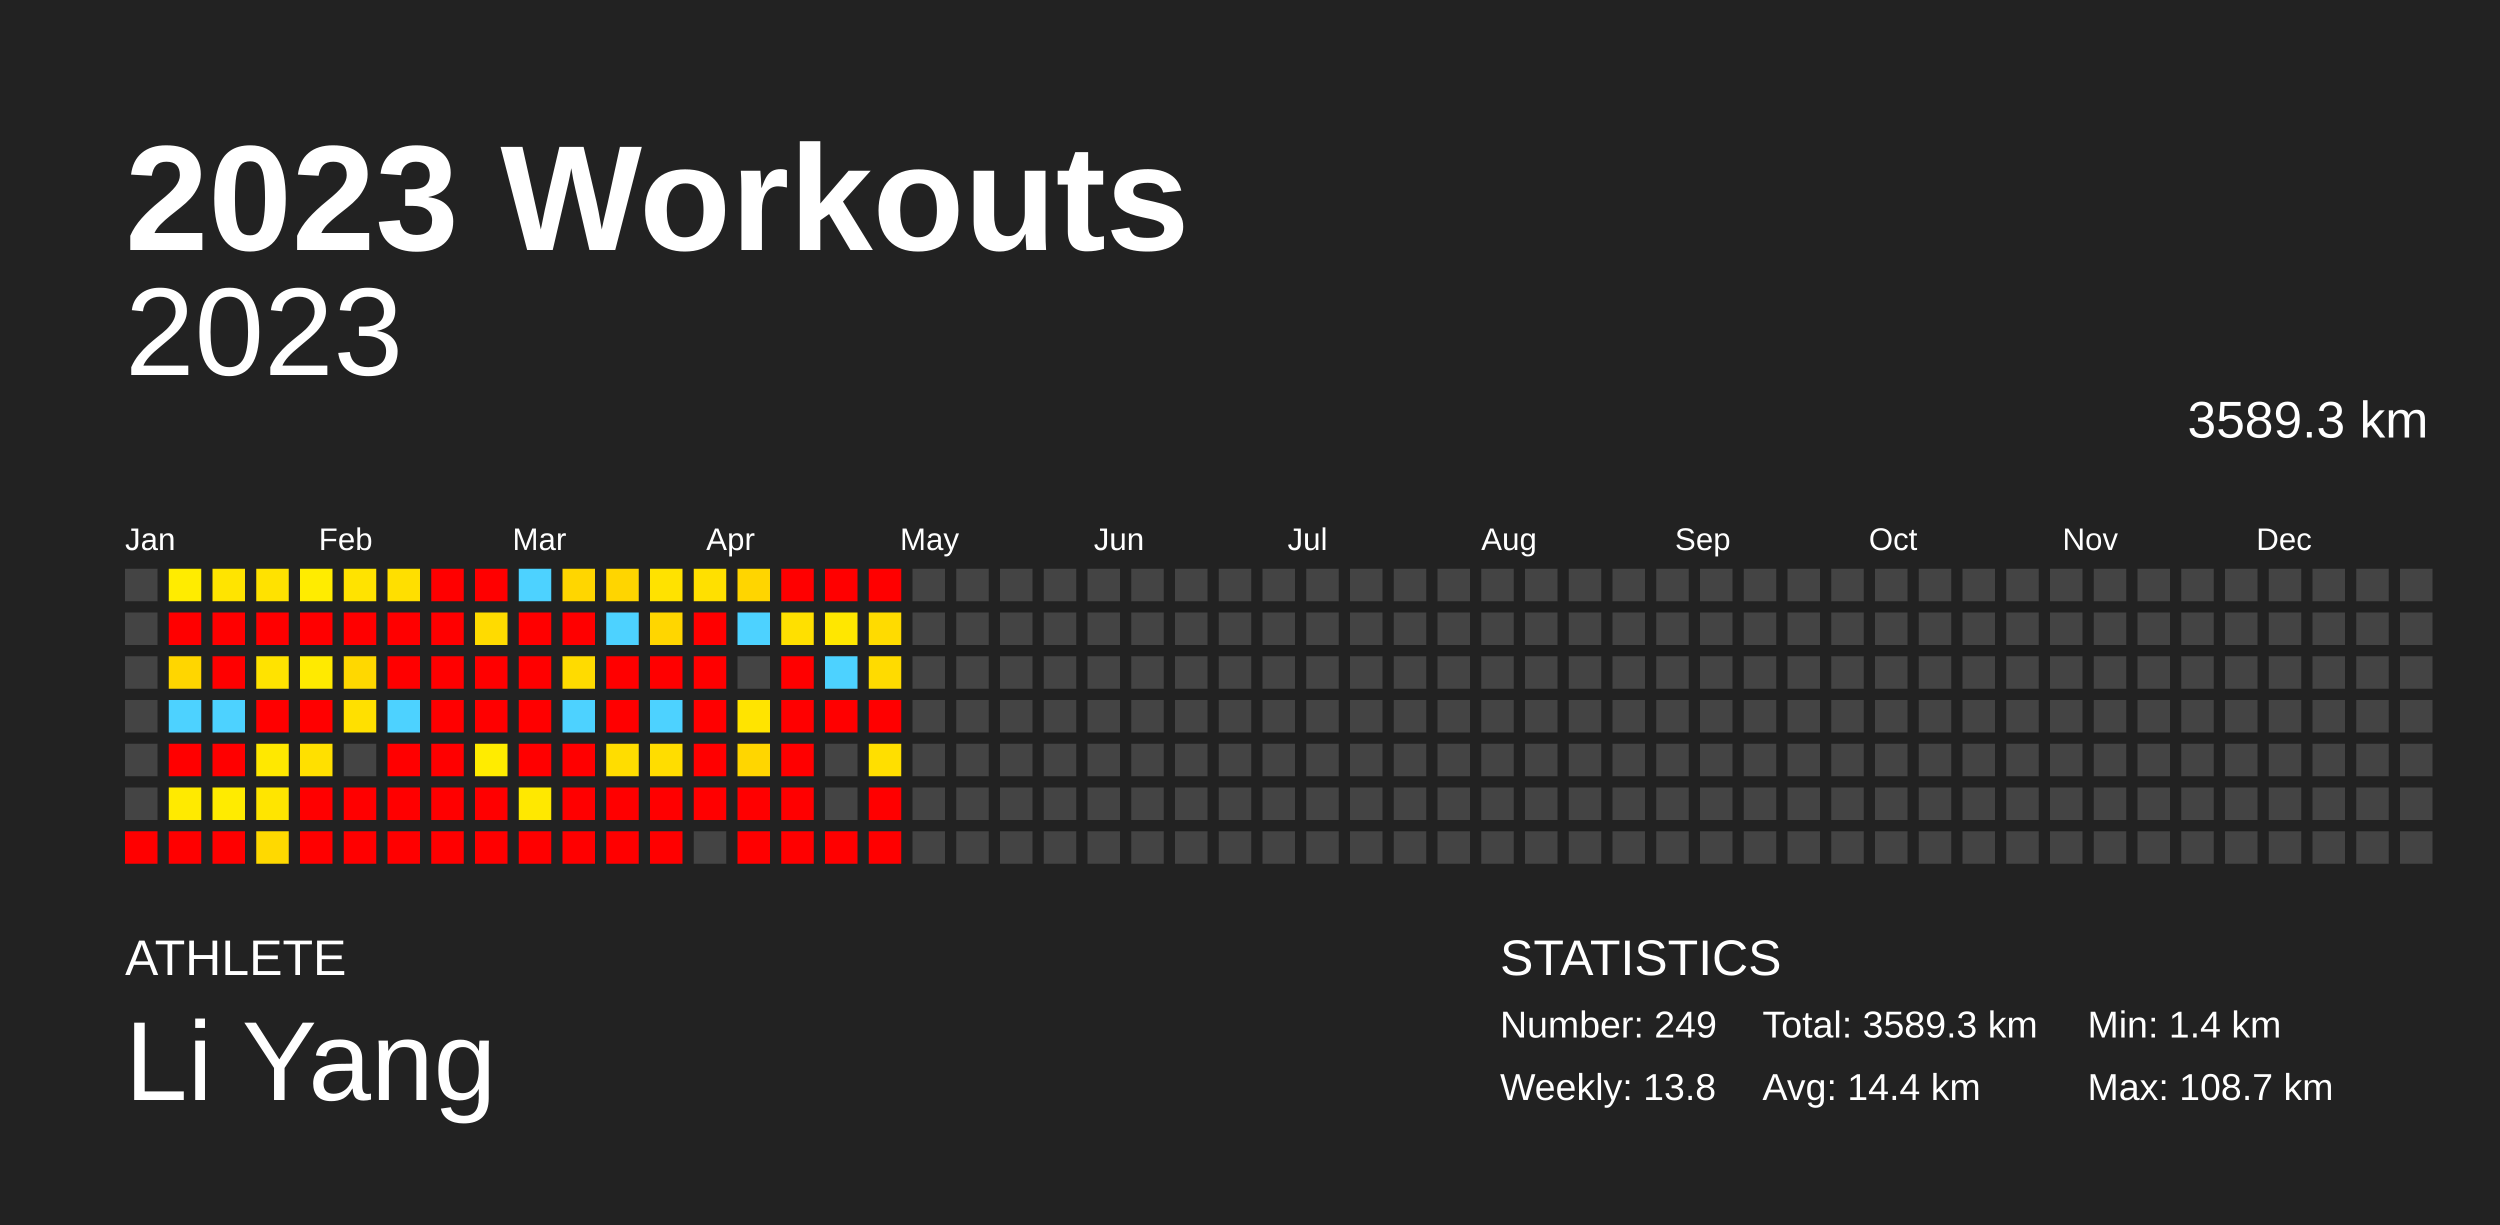
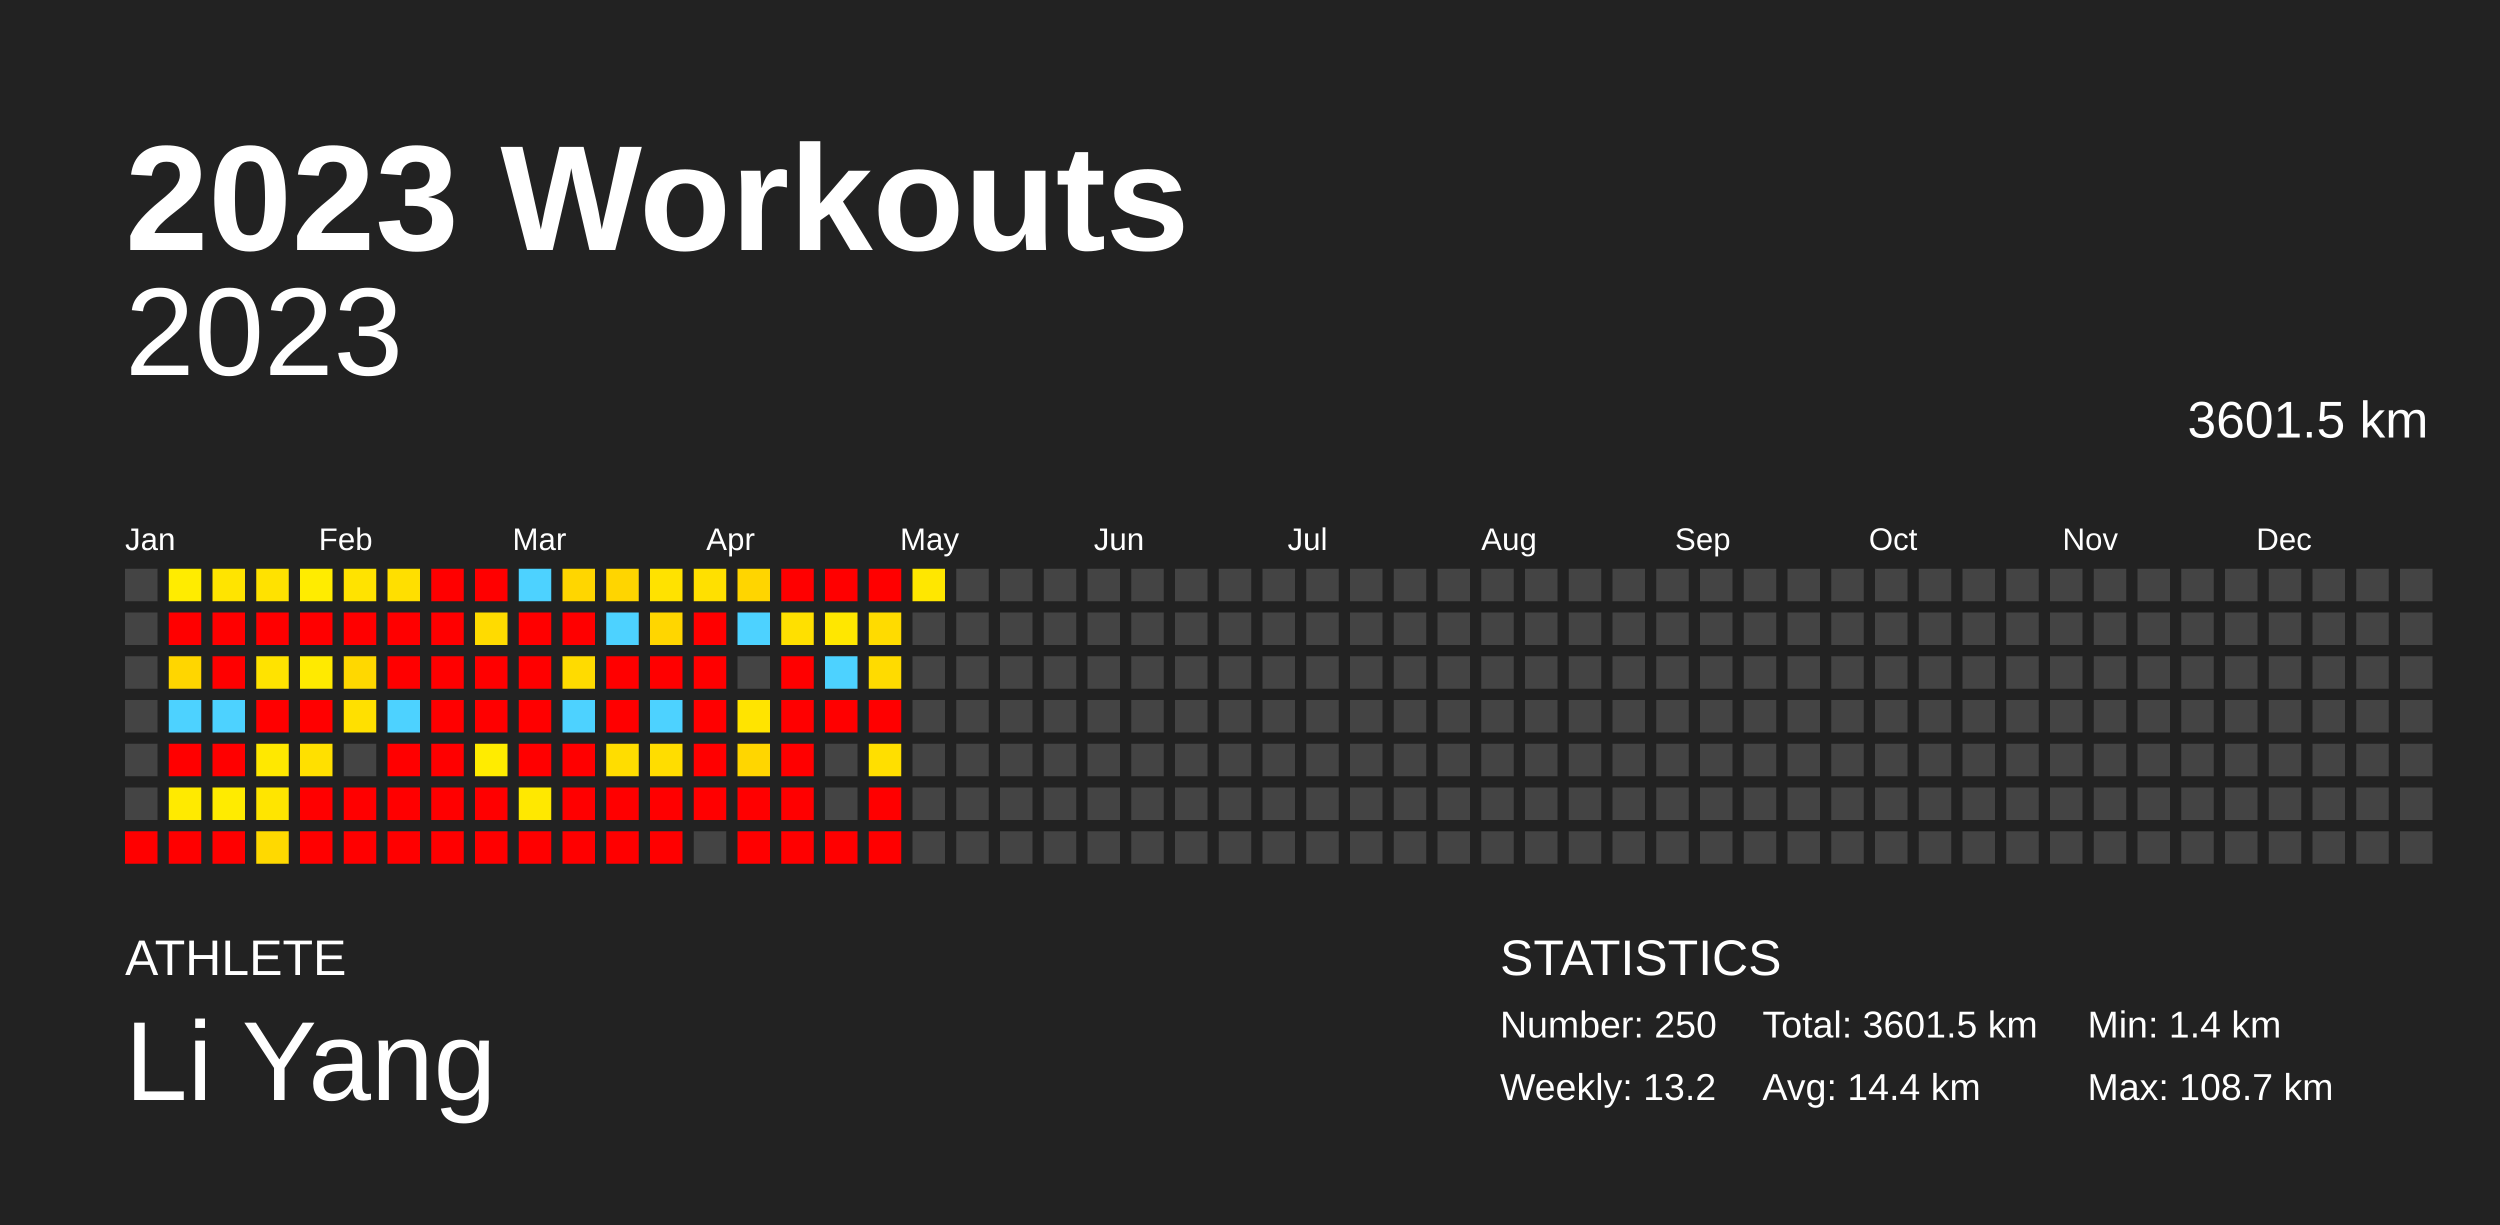
<svg xmlns="http://www.w3.org/2000/svg" baseProfile="full" height="98mm" version="1.1" viewBox="0,0,200,98" width="200mm">
  <defs />
  <rect fill="#222222" height="98" width="200" x="0" y="0" />
  <text fill="#FFFFFF" style="font-size:12px; font-family:Arial; font-weight:bold;" x="10" y="20">2023 Workouts</text>
  <text fill="#FFFFFF" style="font-size:4px; font-family:Arial" x="10" y="78">ATHLETE</text>
  <text fill="#FFFFFF" style="font-size:9px; font-family:Arial" x="10" y="88">Li Yang</text>
  <text fill="#FFFFFF" style="font-size:4px; font-family:Arial" x="120" y="78">STATISTICS</text>
-   <text fill="#FFFFFF" style="font-size:3px; font-family:Arial" x="120" y="83">Number: 249</text>
-   <text fill="#FFFFFF" style="font-size:3px; font-family:Arial" x="120" y="88">Weekly: 13.8</text>
-   <text fill="#FFFFFF" style="font-size:3px; font-family:Arial" x="141" y="83">Total: 3589.3 km</text>
+   <text fill="#FFFFFF" style="font-size:3px; font-family:Arial" x="120" y="83">Number: 250</text>
+   <text fill="#FFFFFF" style="font-size:3px; font-family:Arial" x="120" y="88">Weekly: 13.2</text>
+   <text fill="#FFFFFF" style="font-size:3px; font-family:Arial" x="141" y="83">Total: 3601.5 km</text>
  <text fill="#FFFFFF" style="font-size:3px; font-family:Arial" x="141" y="88">Avg: 14.4 km</text>
  <text fill="#FFFFFF" style="font-size:3px; font-family:Arial" x="167" y="83">Min: 1.4 km</text>
  <text fill="#FFFFFF" style="font-size:3px; font-family:Arial" x="167" y="88">Max: 108.7 km</text>
  <text alignment-baseline="hanging" fill="#FFFFFF" style="font-size:10.0px; font-family:Arial;" x="10" y="30">2023</text>
-   <text alignment-baseline="hanging" fill="#FFFFFF" style="font-size:4.125px; font-family:Arial;" x="175" y="35">3589.3 km</text>
+   <text alignment-baseline="hanging" fill="#FFFFFF" style="font-size:4.125px; font-family:Arial;" x="175" y="35">3601.5 km</text>
  <text fill="#FFFFFF" style="font-size:2.5px; font-family:Arial" x="10.0" y="44">Jan</text>
  <text fill="#FFFFFF" style="font-size:2.5px; font-family:Arial" x="25.5" y="44">Feb</text>
  <text fill="#FFFFFF" style="font-size:2.5px; font-family:Arial" x="41.0" y="44">Mar</text>
  <text fill="#FFFFFF" style="font-size:2.5px; font-family:Arial" x="56.5" y="44">Apr</text>
  <text fill="#FFFFFF" style="font-size:2.5px; font-family:Arial" x="72.0" y="44">May</text>
  <text fill="#FFFFFF" style="font-size:2.5px; font-family:Arial" x="87.5" y="44">Jun</text>
  <text fill="#FFFFFF" style="font-size:2.5px; font-family:Arial" x="103.0" y="44">Jul</text>
  <text fill="#FFFFFF" style="font-size:2.5px; font-family:Arial" x="118.5" y="44">Aug</text>
  <text fill="#FFFFFF" style="font-size:2.5px; font-family:Arial" x="134.0" y="44">Sep</text>
  <text fill="#FFFFFF" style="font-size:2.5px; font-family:Arial" x="149.5" y="44">Oct</text>
  <text fill="#FFFFFF" style="font-size:2.5px; font-family:Arial" x="165.0" y="44">Nov</text>
  <text fill="#FFFFFF" style="font-size:2.5px; font-family:Arial" x="180.5" y="44">Dec</text>
  <rect fill="#444444" height="2.6" width="2.6" x="10.0" y="45.5" />
  <rect fill="#444444" height="2.6" width="2.6" x="10.0" y="49.0" />
  <rect fill="#444444" height="2.6" width="2.6" x="10.0" y="52.5" />
  <rect fill="#444444" height="2.6" width="2.6" x="10.0" y="56.0" />
  <rect fill="#444444" height="2.6" width="2.6" x="10.0" y="59.5" />
  <rect fill="#444444" height="2.6" width="2.6" x="10.0" y="63.0" />
  <rect fill="red" height="2.6" width="2.6" x="10.0" y="66.5" />
  <rect fill="#ffec00" height="2.6" width="2.6" x="13.5" y="45.5" />
  <rect fill="red" height="2.6" width="2.6" x="13.5" y="49.0" />
  <rect fill="#ffd600" height="2.6" width="2.6" x="13.5" y="52.5" />
  <rect fill="#4dd2ff" height="2.6" width="2.6" x="13.5" y="56.0" />
  <rect fill="red" height="2.6" width="2.6" x="13.5" y="59.5" />
  <rect fill="#ffea00" height="2.6" width="2.6" x="13.5" y="63.0" />
  <rect fill="red" height="2.6" width="2.6" x="13.5" y="66.5" />
  <rect fill="#ffe400" height="2.6" width="2.6" x="17.0" y="45.5" />
  <rect fill="red" height="2.6" width="2.6" x="17.0" y="49.0" />
  <rect fill="red" height="2.6" width="2.6" x="17.0" y="52.5" />
  <rect fill="#4dd2ff" height="2.6" width="2.6" x="17.0" y="56.0" />
  <rect fill="red" height="2.6" width="2.6" x="17.0" y="59.5" />
  <rect fill="#ffeb00" height="2.6" width="2.6" x="17.0" y="63.0" />
  <rect fill="red" height="2.6" width="2.6" x="17.0" y="66.5" />
  <rect fill="#ffe200" height="2.6" width="2.6" x="20.5" y="45.5" />
  <rect fill="red" height="2.6" width="2.6" x="20.5" y="49.0" />
  <rect fill="#ffe300" height="2.6" width="2.6" x="20.5" y="52.5" />
  <rect fill="red" height="2.6" width="2.6" x="20.5" y="56.0" />
  <rect fill="#ffe800" height="2.6" width="2.6" x="20.5" y="59.5" />
  <rect fill="#ffe500" height="2.6" width="2.6" x="20.5" y="63.0" />
  <rect fill="#ffd900" height="2.6" width="2.6" x="20.5" y="66.5" />
  <rect fill="#ffec00" height="2.6" width="2.6" x="24.0" y="45.5" />
  <rect fill="red" height="2.6" width="2.6" x="24.0" y="49.0" />
  <rect fill="#ffea00" height="2.6" width="2.6" x="24.0" y="52.5" />
  <rect fill="red" height="2.6" width="2.6" x="24.0" y="56.0" />
  <rect fill="#ffe000" height="2.6" width="2.6" x="24.0" y="59.5" />
  <rect fill="red" height="2.6" width="2.6" x="24.0" y="63.0" />
  <rect fill="red" height="2.6" width="2.6" x="24.0" y="66.5" />
  <rect fill="#ffe300" height="2.6" width="2.6" x="27.5" y="45.5" />
  <rect fill="red" height="2.6" width="2.6" x="27.5" y="49.0" />
  <rect fill="#ffd800" height="2.6" width="2.6" x="27.5" y="52.5" />
  <rect fill="#ffe000" height="2.6" width="2.6" x="27.5" y="56.0" />
  <rect fill="#444444" height="2.6" width="2.6" x="27.5" y="59.5" />
  <rect fill="red" height="2.6" width="2.6" x="27.5" y="63.0" />
  <rect fill="red" height="2.6" width="2.6" x="27.5" y="66.5" />
  <rect fill="#ffdf00" height="2.6" width="2.6" x="31.0" y="45.5" />
  <rect fill="red" height="2.6" width="2.6" x="31.0" y="49.0" />
  <rect fill="red" height="2.6" width="2.6" x="31.0" y="52.5" />
  <rect fill="#4dd2ff" height="2.6" width="2.6" x="31.0" y="56.0" />
  <rect fill="red" height="2.6" width="2.6" x="31.0" y="59.5" />
  <rect fill="red" height="2.6" width="2.6" x="31.0" y="63.0" />
  <rect fill="red" height="2.6" width="2.6" x="31.0" y="66.5" />
  <rect fill="red" height="2.6" width="2.6" x="34.5" y="45.5" />
  <rect fill="red" height="2.6" width="2.6" x="34.5" y="49.0" />
  <rect fill="red" height="2.6" width="2.6" x="34.5" y="52.5" />
  <rect fill="red" height="2.6" width="2.6" x="34.5" y="56.0" />
  <rect fill="red" height="2.6" width="2.6" x="34.5" y="59.5" />
  <rect fill="red" height="2.6" width="2.6" x="34.5" y="63.0" />
  <rect fill="red" height="2.6" width="2.6" x="34.5" y="66.5" />
  <rect fill="red" height="2.6" width="2.6" x="38.0" y="45.5" />
  <rect fill="#ffdb00" height="2.6" width="2.6" x="38.0" y="49.0" />
  <rect fill="red" height="2.6" width="2.6" x="38.0" y="52.5" />
  <rect fill="red" height="2.6" width="2.6" x="38.0" y="56.0" />
  <rect fill="#ffec00" height="2.6" width="2.6" x="38.0" y="59.5" />
  <rect fill="red" height="2.6" width="2.6" x="38.0" y="63.0" />
  <rect fill="red" height="2.6" width="2.6" x="38.0" y="66.5" />
  <rect fill="#4dd2ff" height="2.6" width="2.6" x="41.5" y="45.5" />
  <rect fill="red" height="2.6" width="2.6" x="41.5" y="49.0" />
  <rect fill="red" height="2.6" width="2.6" x="41.5" y="52.5" />
  <rect fill="red" height="2.6" width="2.6" x="41.5" y="56.0" />
  <rect fill="red" height="2.6" width="2.6" x="41.5" y="59.5" />
  <rect fill="#ffe800" height="2.6" width="2.6" x="41.5" y="63.0" />
  <rect fill="red" height="2.6" width="2.6" x="41.5" y="66.5" />
  <rect fill="#ffd600" height="2.6" width="2.6" x="45.0" y="45.5" />
  <rect fill="red" height="2.6" width="2.6" x="45.0" y="49.0" />
  <rect fill="#ffdb00" height="2.6" width="2.6" x="45.0" y="52.5" />
  <rect fill="#4dd2ff" height="2.6" width="2.6" x="45.0" y="56.0" />
  <rect fill="red" height="2.6" width="2.6" x="45.0" y="59.5" />
  <rect fill="red" height="2.6" width="2.6" x="45.0" y="63.0" />
  <rect fill="red" height="2.6" width="2.6" x="45.0" y="66.5" />
  <rect fill="#ffd500" height="2.6" width="2.6" x="48.5" y="45.5" />
  <rect fill="#4dd2ff" height="2.6" width="2.6" x="48.5" y="49.0" />
  <rect fill="red" height="2.6" width="2.6" x="48.5" y="52.5" />
  <rect fill="red" height="2.6" width="2.6" x="48.5" y="56.0" />
  <rect fill="#ffdd00" height="2.6" width="2.6" x="48.5" y="59.5" />
  <rect fill="red" height="2.6" width="2.6" x="48.5" y="63.0" />
  <rect fill="red" height="2.6" width="2.6" x="48.5" y="66.5" />
  <rect fill="#ffe200" height="2.6" width="2.6" x="52.0" y="45.5" />
  <rect fill="#ffd600" height="2.6" width="2.6" x="52.0" y="49.0" />
  <rect fill="red" height="2.6" width="2.6" x="52.0" y="52.5" />
  <rect fill="#4dd2ff" height="2.6" width="2.6" x="52.0" y="56.0" />
  <rect fill="#ffdd00" height="2.6" width="2.6" x="52.0" y="59.5" />
  <rect fill="red" height="2.6" width="2.6" x="52.0" y="63.0" />
  <rect fill="red" height="2.6" width="2.6" x="52.0" y="66.5" />
  <rect fill="#ffe000" height="2.6" width="2.6" x="55.5" y="45.5" />
  <rect fill="red" height="2.6" width="2.6" x="55.5" y="49.0" />
  <rect fill="red" height="2.6" width="2.6" x="55.5" y="52.5" />
  <rect fill="red" height="2.6" width="2.6" x="55.5" y="56.0" />
  <rect fill="red" height="2.6" width="2.6" x="55.5" y="59.5" />
  <rect fill="red" height="2.6" width="2.6" x="55.5" y="63.0" />
  <rect fill="#444444" height="2.6" width="2.6" x="55.5" y="66.5" />
  <rect fill="#ffd500" height="2.6" width="2.6" x="59.0" y="45.5" />
  <rect fill="#4dd2ff" height="2.6" width="2.6" x="59.0" y="49.0" />
  <rect fill="#444444" height="2.6" width="2.6" x="59.0" y="52.5" />
  <rect fill="#ffe400" height="2.6" width="2.6" x="59.0" y="56.0" />
  <rect fill="#ffd600" height="2.6" width="2.6" x="59.0" y="59.5" />
  <rect fill="red" height="2.6" width="2.6" x="59.0" y="63.0" />
  <rect fill="red" height="2.6" width="2.6" x="59.0" y="66.5" />
  <rect fill="red" height="2.6" width="2.6" x="62.5" y="45.5" />
  <rect fill="#ffe000" height="2.6" width="2.6" x="62.5" y="49.0" />
  <rect fill="red" height="2.6" width="2.6" x="62.5" y="52.5" />
  <rect fill="red" height="2.6" width="2.6" x="62.5" y="56.0" />
  <rect fill="red" height="2.6" width="2.6" x="62.5" y="59.5" />
  <rect fill="red" height="2.6" width="2.6" x="62.5" y="63.0" />
  <rect fill="red" height="2.6" width="2.6" x="62.5" y="66.5" />
  <rect fill="red" height="2.6" width="2.6" x="66.0" y="45.5" />
  <rect fill="#ffe700" height="2.6" width="2.6" x="66.0" y="49.0" />
  <rect fill="#4dd2ff" height="2.6" width="2.6" x="66.0" y="52.5" />
  <rect fill="red" height="2.6" width="2.6" x="66.0" y="56.0" />
  <rect fill="#444444" height="2.6" width="2.6" x="66.0" y="59.5" />
  <rect fill="#444444" height="2.6" width="2.6" x="66.0" y="63.0" />
  <rect fill="red" height="2.6" width="2.6" x="66.0" y="66.5" />
  <rect fill="red" height="2.6" width="2.6" x="69.5" y="45.5" />
  <rect fill="#ffdb00" height="2.6" width="2.6" x="69.5" y="49.0" />
  <rect fill="#ffdb00" height="2.6" width="2.6" x="69.5" y="52.5" />
  <rect fill="red" height="2.6" width="2.6" x="69.5" y="56.0" />
  <rect fill="#ffdf00" height="2.6" width="2.6" x="69.5" y="59.5" />
  <rect fill="red" height="2.6" width="2.6" x="69.5" y="63.0" />
  <rect fill="red" height="2.6" width="2.6" x="69.5" y="66.5" />
-   <rect fill="#444444" height="2.6" width="2.6" x="73.0" y="45.5" />
+   <rect fill="#ffe700" height="2.6" width="2.6" x="73.0" y="45.5" />
  <rect fill="#444444" height="2.6" width="2.6" x="73.0" y="49.0" />
  <rect fill="#444444" height="2.6" width="2.6" x="73.0" y="52.5" />
  <rect fill="#444444" height="2.6" width="2.6" x="73.0" y="56.0" />
  <rect fill="#444444" height="2.6" width="2.6" x="73.0" y="59.5" />
  <rect fill="#444444" height="2.6" width="2.6" x="73.0" y="63.0" />
  <rect fill="#444444" height="2.6" width="2.6" x="73.0" y="66.5" />
  <rect fill="#444444" height="2.6" width="2.6" x="76.5" y="45.5" />
  <rect fill="#444444" height="2.6" width="2.6" x="76.5" y="49.0" />
  <rect fill="#444444" height="2.6" width="2.6" x="76.5" y="52.5" />
  <rect fill="#444444" height="2.6" width="2.6" x="76.5" y="56.0" />
  <rect fill="#444444" height="2.6" width="2.6" x="76.5" y="59.5" />
  <rect fill="#444444" height="2.6" width="2.6" x="76.5" y="63.0" />
  <rect fill="#444444" height="2.6" width="2.6" x="76.5" y="66.5" />
  <rect fill="#444444" height="2.6" width="2.6" x="80.0" y="45.5" />
  <rect fill="#444444" height="2.6" width="2.6" x="80.0" y="49.0" />
  <rect fill="#444444" height="2.6" width="2.6" x="80.0" y="52.5" />
  <rect fill="#444444" height="2.6" width="2.6" x="80.0" y="56.0" />
  <rect fill="#444444" height="2.6" width="2.6" x="80.0" y="59.5" />
  <rect fill="#444444" height="2.6" width="2.6" x="80.0" y="63.0" />
  <rect fill="#444444" height="2.6" width="2.6" x="80.0" y="66.5" />
  <rect fill="#444444" height="2.6" width="2.6" x="83.5" y="45.5" />
  <rect fill="#444444" height="2.6" width="2.6" x="83.5" y="49.0" />
  <rect fill="#444444" height="2.6" width="2.6" x="83.5" y="52.5" />
  <rect fill="#444444" height="2.6" width="2.6" x="83.5" y="56.0" />
  <rect fill="#444444" height="2.6" width="2.6" x="83.5" y="59.5" />
  <rect fill="#444444" height="2.6" width="2.6" x="83.5" y="63.0" />
  <rect fill="#444444" height="2.6" width="2.6" x="83.5" y="66.5" />
  <rect fill="#444444" height="2.6" width="2.6" x="87.0" y="45.5" />
  <rect fill="#444444" height="2.6" width="2.6" x="87.0" y="49.0" />
  <rect fill="#444444" height="2.6" width="2.6" x="87.0" y="52.5" />
  <rect fill="#444444" height="2.6" width="2.6" x="87.0" y="56.0" />
  <rect fill="#444444" height="2.6" width="2.6" x="87.0" y="59.5" />
  <rect fill="#444444" height="2.6" width="2.6" x="87.0" y="63.0" />
  <rect fill="#444444" height="2.6" width="2.6" x="87.0" y="66.5" />
  <rect fill="#444444" height="2.6" width="2.6" x="90.5" y="45.5" />
  <rect fill="#444444" height="2.6" width="2.6" x="90.5" y="49.0" />
  <rect fill="#444444" height="2.6" width="2.6" x="90.5" y="52.5" />
  <rect fill="#444444" height="2.6" width="2.6" x="90.5" y="56.0" />
  <rect fill="#444444" height="2.6" width="2.6" x="90.5" y="59.5" />
  <rect fill="#444444" height="2.6" width="2.6" x="90.5" y="63.0" />
  <rect fill="#444444" height="2.6" width="2.6" x="90.5" y="66.5" />
  <rect fill="#444444" height="2.6" width="2.6" x="94.0" y="45.5" />
  <rect fill="#444444" height="2.6" width="2.6" x="94.0" y="49.0" />
  <rect fill="#444444" height="2.6" width="2.6" x="94.0" y="52.5" />
  <rect fill="#444444" height="2.6" width="2.6" x="94.0" y="56.0" />
  <rect fill="#444444" height="2.6" width="2.6" x="94.0" y="59.5" />
  <rect fill="#444444" height="2.6" width="2.6" x="94.0" y="63.0" />
  <rect fill="#444444" height="2.6" width="2.6" x="94.0" y="66.5" />
  <rect fill="#444444" height="2.6" width="2.6" x="97.5" y="45.5" />
  <rect fill="#444444" height="2.6" width="2.6" x="97.5" y="49.0" />
  <rect fill="#444444" height="2.6" width="2.6" x="97.5" y="52.5" />
  <rect fill="#444444" height="2.6" width="2.6" x="97.5" y="56.0" />
  <rect fill="#444444" height="2.6" width="2.6" x="97.5" y="59.5" />
  <rect fill="#444444" height="2.6" width="2.6" x="97.5" y="63.0" />
  <rect fill="#444444" height="2.6" width="2.6" x="97.5" y="66.5" />
  <rect fill="#444444" height="2.6" width="2.6" x="101.0" y="45.5" />
  <rect fill="#444444" height="2.6" width="2.6" x="101.0" y="49.0" />
  <rect fill="#444444" height="2.6" width="2.6" x="101.0" y="52.5" />
  <rect fill="#444444" height="2.6" width="2.6" x="101.0" y="56.0" />
  <rect fill="#444444" height="2.6" width="2.6" x="101.0" y="59.5" />
  <rect fill="#444444" height="2.6" width="2.6" x="101.0" y="63.0" />
  <rect fill="#444444" height="2.6" width="2.6" x="101.0" y="66.5" />
  <rect fill="#444444" height="2.6" width="2.6" x="104.5" y="45.5" />
  <rect fill="#444444" height="2.6" width="2.6" x="104.5" y="49.0" />
  <rect fill="#444444" height="2.6" width="2.6" x="104.5" y="52.5" />
  <rect fill="#444444" height="2.6" width="2.6" x="104.5" y="56.0" />
  <rect fill="#444444" height="2.6" width="2.6" x="104.5" y="59.5" />
  <rect fill="#444444" height="2.6" width="2.6" x="104.5" y="63.0" />
  <rect fill="#444444" height="2.6" width="2.6" x="104.5" y="66.5" />
  <rect fill="#444444" height="2.6" width="2.6" x="108.0" y="45.5" />
  <rect fill="#444444" height="2.6" width="2.6" x="108.0" y="49.0" />
  <rect fill="#444444" height="2.6" width="2.6" x="108.0" y="52.5" />
  <rect fill="#444444" height="2.6" width="2.6" x="108.0" y="56.0" />
  <rect fill="#444444" height="2.6" width="2.6" x="108.0" y="59.5" />
  <rect fill="#444444" height="2.6" width="2.6" x="108.0" y="63.0" />
  <rect fill="#444444" height="2.6" width="2.6" x="108.0" y="66.5" />
  <rect fill="#444444" height="2.6" width="2.6" x="111.5" y="45.5" />
  <rect fill="#444444" height="2.6" width="2.6" x="111.5" y="49.0" />
  <rect fill="#444444" height="2.6" width="2.6" x="111.5" y="52.5" />
  <rect fill="#444444" height="2.6" width="2.6" x="111.5" y="56.0" />
  <rect fill="#444444" height="2.6" width="2.6" x="111.5" y="59.5" />
  <rect fill="#444444" height="2.6" width="2.6" x="111.5" y="63.0" />
  <rect fill="#444444" height="2.6" width="2.6" x="111.5" y="66.5" />
  <rect fill="#444444" height="2.6" width="2.6" x="115.0" y="45.5" />
  <rect fill="#444444" height="2.6" width="2.6" x="115.0" y="49.0" />
  <rect fill="#444444" height="2.6" width="2.6" x="115.0" y="52.5" />
  <rect fill="#444444" height="2.6" width="2.6" x="115.0" y="56.0" />
  <rect fill="#444444" height="2.6" width="2.6" x="115.0" y="59.5" />
  <rect fill="#444444" height="2.6" width="2.6" x="115.0" y="63.0" />
  <rect fill="#444444" height="2.6" width="2.6" x="115.0" y="66.5" />
  <rect fill="#444444" height="2.6" width="2.6" x="118.5" y="45.5" />
  <rect fill="#444444" height="2.6" width="2.6" x="118.5" y="49.0" />
  <rect fill="#444444" height="2.6" width="2.6" x="118.5" y="52.5" />
  <rect fill="#444444" height="2.6" width="2.6" x="118.5" y="56.0" />
  <rect fill="#444444" height="2.6" width="2.6" x="118.5" y="59.5" />
  <rect fill="#444444" height="2.6" width="2.6" x="118.5" y="63.0" />
  <rect fill="#444444" height="2.6" width="2.6" x="118.5" y="66.5" />
  <rect fill="#444444" height="2.6" width="2.6" x="122.0" y="45.5" />
  <rect fill="#444444" height="2.6" width="2.6" x="122.0" y="49.0" />
  <rect fill="#444444" height="2.6" width="2.6" x="122.0" y="52.5" />
  <rect fill="#444444" height="2.6" width="2.6" x="122.0" y="56.0" />
  <rect fill="#444444" height="2.6" width="2.6" x="122.0" y="59.5" />
  <rect fill="#444444" height="2.6" width="2.6" x="122.0" y="63.0" />
  <rect fill="#444444" height="2.6" width="2.6" x="122.0" y="66.5" />
  <rect fill="#444444" height="2.6" width="2.6" x="125.5" y="45.5" />
  <rect fill="#444444" height="2.6" width="2.6" x="125.5" y="49.0" />
  <rect fill="#444444" height="2.6" width="2.6" x="125.5" y="52.5" />
  <rect fill="#444444" height="2.6" width="2.6" x="125.5" y="56.0" />
  <rect fill="#444444" height="2.6" width="2.6" x="125.5" y="59.5" />
  <rect fill="#444444" height="2.6" width="2.6" x="125.5" y="63.0" />
  <rect fill="#444444" height="2.6" width="2.6" x="125.5" y="66.5" />
  <rect fill="#444444" height="2.6" width="2.6" x="129.0" y="45.5" />
  <rect fill="#444444" height="2.6" width="2.6" x="129.0" y="49.0" />
  <rect fill="#444444" height="2.6" width="2.6" x="129.0" y="52.5" />
  <rect fill="#444444" height="2.6" width="2.6" x="129.0" y="56.0" />
  <rect fill="#444444" height="2.6" width="2.6" x="129.0" y="59.5" />
  <rect fill="#444444" height="2.6" width="2.6" x="129.0" y="63.0" />
  <rect fill="#444444" height="2.6" width="2.6" x="129.0" y="66.5" />
  <rect fill="#444444" height="2.6" width="2.6" x="132.5" y="45.5" />
  <rect fill="#444444" height="2.6" width="2.6" x="132.5" y="49.0" />
  <rect fill="#444444" height="2.6" width="2.6" x="132.5" y="52.5" />
  <rect fill="#444444" height="2.6" width="2.6" x="132.5" y="56.0" />
  <rect fill="#444444" height="2.6" width="2.6" x="132.5" y="59.5" />
  <rect fill="#444444" height="2.6" width="2.6" x="132.5" y="63.0" />
  <rect fill="#444444" height="2.6" width="2.6" x="132.5" y="66.5" />
  <rect fill="#444444" height="2.6" width="2.6" x="136.0" y="45.5" />
  <rect fill="#444444" height="2.6" width="2.6" x="136.0" y="49.0" />
  <rect fill="#444444" height="2.6" width="2.6" x="136.0" y="52.5" />
  <rect fill="#444444" height="2.6" width="2.6" x="136.0" y="56.0" />
  <rect fill="#444444" height="2.6" width="2.6" x="136.0" y="59.5" />
  <rect fill="#444444" height="2.6" width="2.6" x="136.0" y="63.0" />
  <rect fill="#444444" height="2.6" width="2.6" x="136.0" y="66.5" />
  <rect fill="#444444" height="2.6" width="2.6" x="139.5" y="45.5" />
  <rect fill="#444444" height="2.6" width="2.6" x="139.5" y="49.0" />
  <rect fill="#444444" height="2.6" width="2.6" x="139.5" y="52.5" />
  <rect fill="#444444" height="2.6" width="2.6" x="139.5" y="56.0" />
  <rect fill="#444444" height="2.6" width="2.6" x="139.5" y="59.5" />
  <rect fill="#444444" height="2.6" width="2.6" x="139.5" y="63.0" />
  <rect fill="#444444" height="2.6" width="2.6" x="139.5" y="66.5" />
  <rect fill="#444444" height="2.6" width="2.6" x="143.0" y="45.5" />
  <rect fill="#444444" height="2.6" width="2.6" x="143.0" y="49.0" />
  <rect fill="#444444" height="2.6" width="2.6" x="143.0" y="52.5" />
  <rect fill="#444444" height="2.6" width="2.6" x="143.0" y="56.0" />
  <rect fill="#444444" height="2.6" width="2.6" x="143.0" y="59.5" />
  <rect fill="#444444" height="2.6" width="2.6" x="143.0" y="63.0" />
  <rect fill="#444444" height="2.6" width="2.6" x="143.0" y="66.5" />
  <rect fill="#444444" height="2.6" width="2.6" x="146.5" y="45.5" />
  <rect fill="#444444" height="2.6" width="2.6" x="146.5" y="49.0" />
  <rect fill="#444444" height="2.6" width="2.6" x="146.5" y="52.5" />
  <rect fill="#444444" height="2.6" width="2.6" x="146.5" y="56.0" />
  <rect fill="#444444" height="2.6" width="2.6" x="146.5" y="59.5" />
  <rect fill="#444444" height="2.6" width="2.6" x="146.5" y="63.0" />
  <rect fill="#444444" height="2.6" width="2.6" x="146.5" y="66.5" />
  <rect fill="#444444" height="2.6" width="2.6" x="150.0" y="45.5" />
  <rect fill="#444444" height="2.6" width="2.6" x="150.0" y="49.0" />
  <rect fill="#444444" height="2.6" width="2.6" x="150.0" y="52.5" />
  <rect fill="#444444" height="2.6" width="2.6" x="150.0" y="56.0" />
  <rect fill="#444444" height="2.6" width="2.6" x="150.0" y="59.5" />
  <rect fill="#444444" height="2.6" width="2.6" x="150.0" y="63.0" />
  <rect fill="#444444" height="2.6" width="2.6" x="150.0" y="66.5" />
  <rect fill="#444444" height="2.6" width="2.6" x="153.5" y="45.5" />
  <rect fill="#444444" height="2.6" width="2.6" x="153.5" y="49.0" />
  <rect fill="#444444" height="2.6" width="2.6" x="153.5" y="52.5" />
  <rect fill="#444444" height="2.6" width="2.6" x="153.5" y="56.0" />
  <rect fill="#444444" height="2.6" width="2.6" x="153.5" y="59.5" />
  <rect fill="#444444" height="2.6" width="2.6" x="153.5" y="63.0" />
  <rect fill="#444444" height="2.6" width="2.6" x="153.5" y="66.5" />
  <rect fill="#444444" height="2.6" width="2.6" x="157.0" y="45.5" />
  <rect fill="#444444" height="2.6" width="2.6" x="157.0" y="49.0" />
  <rect fill="#444444" height="2.6" width="2.6" x="157.0" y="52.5" />
  <rect fill="#444444" height="2.6" width="2.6" x="157.0" y="56.0" />
  <rect fill="#444444" height="2.6" width="2.6" x="157.0" y="59.5" />
  <rect fill="#444444" height="2.6" width="2.6" x="157.0" y="63.0" />
  <rect fill="#444444" height="2.6" width="2.6" x="157.0" y="66.5" />
  <rect fill="#444444" height="2.6" width="2.6" x="160.5" y="45.5" />
  <rect fill="#444444" height="2.6" width="2.6" x="160.5" y="49.0" />
  <rect fill="#444444" height="2.6" width="2.6" x="160.5" y="52.5" />
  <rect fill="#444444" height="2.6" width="2.6" x="160.5" y="56.0" />
  <rect fill="#444444" height="2.6" width="2.6" x="160.5" y="59.5" />
  <rect fill="#444444" height="2.6" width="2.6" x="160.5" y="63.0" />
  <rect fill="#444444" height="2.6" width="2.6" x="160.5" y="66.5" />
  <rect fill="#444444" height="2.6" width="2.6" x="164.0" y="45.5" />
  <rect fill="#444444" height="2.6" width="2.6" x="164.0" y="49.0" />
  <rect fill="#444444" height="2.6" width="2.6" x="164.0" y="52.5" />
  <rect fill="#444444" height="2.6" width="2.6" x="164.0" y="56.0" />
  <rect fill="#444444" height="2.6" width="2.6" x="164.0" y="59.5" />
  <rect fill="#444444" height="2.6" width="2.6" x="164.0" y="63.0" />
  <rect fill="#444444" height="2.6" width="2.6" x="164.0" y="66.5" />
  <rect fill="#444444" height="2.6" width="2.6" x="167.5" y="45.5" />
  <rect fill="#444444" height="2.6" width="2.6" x="167.5" y="49.0" />
  <rect fill="#444444" height="2.6" width="2.6" x="167.5" y="52.5" />
  <rect fill="#444444" height="2.6" width="2.6" x="167.5" y="56.0" />
  <rect fill="#444444" height="2.6" width="2.6" x="167.5" y="59.5" />
  <rect fill="#444444" height="2.6" width="2.6" x="167.5" y="63.0" />
  <rect fill="#444444" height="2.6" width="2.6" x="167.5" y="66.5" />
  <rect fill="#444444" height="2.6" width="2.6" x="171.0" y="45.5" />
  <rect fill="#444444" height="2.6" width="2.6" x="171.0" y="49.0" />
  <rect fill="#444444" height="2.6" width="2.6" x="171.0" y="52.5" />
  <rect fill="#444444" height="2.6" width="2.6" x="171.0" y="56.0" />
  <rect fill="#444444" height="2.6" width="2.6" x="171.0" y="59.5" />
  <rect fill="#444444" height="2.6" width="2.6" x="171.0" y="63.0" />
  <rect fill="#444444" height="2.6" width="2.6" x="171.0" y="66.5" />
  <rect fill="#444444" height="2.6" width="2.6" x="174.5" y="45.5" />
  <rect fill="#444444" height="2.6" width="2.6" x="174.5" y="49.0" />
  <rect fill="#444444" height="2.6" width="2.6" x="174.5" y="52.5" />
  <rect fill="#444444" height="2.6" width="2.6" x="174.5" y="56.0" />
  <rect fill="#444444" height="2.6" width="2.6" x="174.5" y="59.5" />
  <rect fill="#444444" height="2.6" width="2.6" x="174.5" y="63.0" />
  <rect fill="#444444" height="2.6" width="2.6" x="174.5" y="66.5" />
  <rect fill="#444444" height="2.6" width="2.6" x="178.0" y="45.5" />
  <rect fill="#444444" height="2.6" width="2.6" x="178.0" y="49.0" />
  <rect fill="#444444" height="2.6" width="2.6" x="178.0" y="52.5" />
  <rect fill="#444444" height="2.6" width="2.6" x="178.0" y="56.0" />
  <rect fill="#444444" height="2.6" width="2.6" x="178.0" y="59.5" />
  <rect fill="#444444" height="2.6" width="2.6" x="178.0" y="63.0" />
  <rect fill="#444444" height="2.6" width="2.6" x="178.0" y="66.5" />
  <rect fill="#444444" height="2.6" width="2.6" x="181.5" y="45.5" />
  <rect fill="#444444" height="2.6" width="2.6" x="181.5" y="49.0" />
  <rect fill="#444444" height="2.6" width="2.6" x="181.5" y="52.5" />
  <rect fill="#444444" height="2.6" width="2.6" x="181.5" y="56.0" />
  <rect fill="#444444" height="2.6" width="2.6" x="181.5" y="59.5" />
  <rect fill="#444444" height="2.6" width="2.6" x="181.5" y="63.0" />
  <rect fill="#444444" height="2.6" width="2.6" x="181.5" y="66.5" />
  <rect fill="#444444" height="2.6" width="2.6" x="185.0" y="45.5" />
  <rect fill="#444444" height="2.6" width="2.6" x="185.0" y="49.0" />
  <rect fill="#444444" height="2.6" width="2.6" x="185.0" y="52.5" />
  <rect fill="#444444" height="2.6" width="2.6" x="185.0" y="56.0" />
  <rect fill="#444444" height="2.6" width="2.6" x="185.0" y="59.5" />
  <rect fill="#444444" height="2.6" width="2.6" x="185.0" y="63.0" />
  <rect fill="#444444" height="2.6" width="2.6" x="185.0" y="66.5" />
  <rect fill="#444444" height="2.6" width="2.6" x="188.5" y="45.5" />
  <rect fill="#444444" height="2.6" width="2.6" x="188.5" y="49.0" />
  <rect fill="#444444" height="2.6" width="2.6" x="188.5" y="52.5" />
  <rect fill="#444444" height="2.6" width="2.6" x="188.5" y="56.0" />
  <rect fill="#444444" height="2.6" width="2.6" x="188.5" y="59.5" />
  <rect fill="#444444" height="2.6" width="2.6" x="188.5" y="63.0" />
  <rect fill="#444444" height="2.6" width="2.6" x="188.5" y="66.5" />
  <rect fill="#444444" height="2.6" width="2.6" x="192.0" y="45.5" />
  <rect fill="#444444" height="2.6" width="2.6" x="192.0" y="49.0" />
  <rect fill="#444444" height="2.6" width="2.6" x="192.0" y="52.5" />
  <rect fill="#444444" height="2.6" width="2.6" x="192.0" y="56.0" />
  <rect fill="#444444" height="2.6" width="2.6" x="192.0" y="59.5" />
  <rect fill="#444444" height="2.6" width="2.6" x="192.0" y="63.0" />
  <rect fill="#444444" height="2.6" width="2.6" x="192.0" y="66.5" />
</svg>
